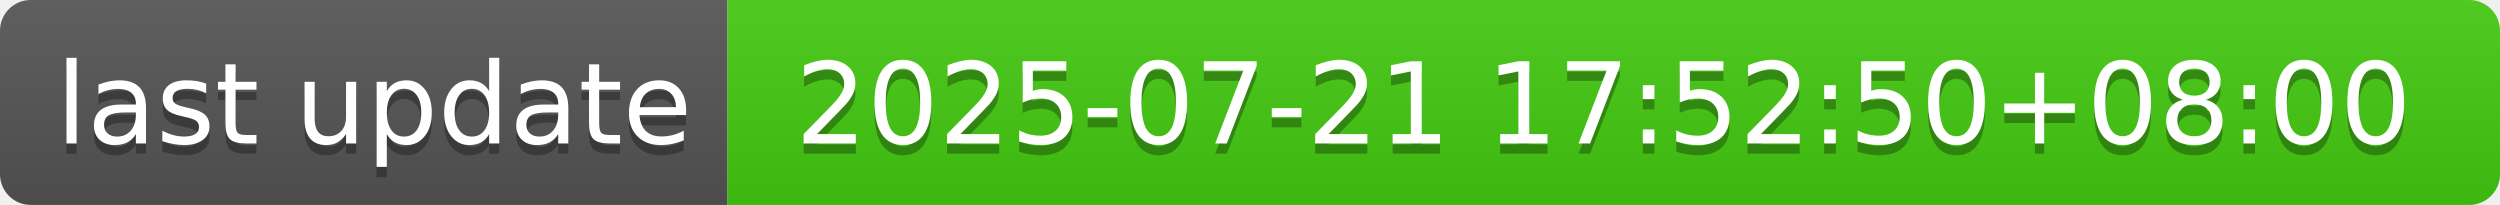
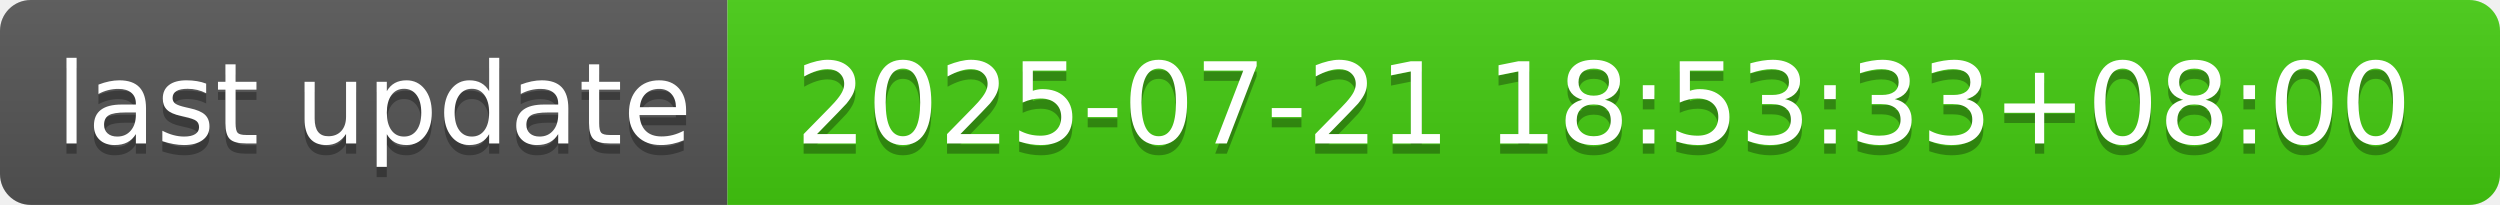
- <svg xmlns="http://www.w3.org/2000/svg" width="244" height="20" role="img" aria-label="last update: 2025-07-21 17:52:50+08:00">
+ <svg xmlns="http://www.w3.org/2000/svg" width="244" height="20" role="img" aria-label="last update: 2025-07-21 18:53:33+08:00">
  <linearGradient id="s" x2="0" y2="100%">
    <stop offset="0" stop-color="#bbb" stop-opacity=".1" />
    <stop offset="1" stop-opacity=".1" />
  </linearGradient>
  <clipPath id="r">
    <rect width="244" height="20" rx="3" fill="#fff" />
  </clipPath>
  <g clip-path="url(#r)">
    <rect width="71" height="20" fill="#555" />
    <rect x="71" width="173" height="20" fill="#4c1" />
    <rect width="244" height="20" fill="url(#s)" />
  </g>
  <g fill="#fff" text-anchor="middle" font-family="Verdana,Geneva,DejaVu Sans,sans-serif" text-rendering="geometricPrecision" font-size="110">
    <text aria-hidden="true" x="365" y="150" fill="#010101" fill-opacity=".3" transform="scale(.1)" textLength="610">last update</text>
    <text x="365" y="140" transform="scale(.1)" fill="#fff" textLength="610">last update</text>
-     <text aria-hidden="true" x="1565" y="150" fill="#010101" fill-opacity=".3" transform="scale(.1)" textLength="1630">2025-07-21 17:52:50+08:00</text>
-     <text x="1565" y="140" transform="scale(.1)" fill="#fff" textLength="1630">2025-07-21 17:52:50+08:00</text>
+     <text aria-hidden="true" x="1565" y="150" fill="#010101" fill-opacity=".3" transform="scale(.1)" textLength="1630">2025-07-21 18:53:33+08:00</text>
+     <text x="1565" y="140" transform="scale(.1)" fill="#fff" textLength="1630">2025-07-21 18:53:33+08:00</text>
  </g>
</svg>
